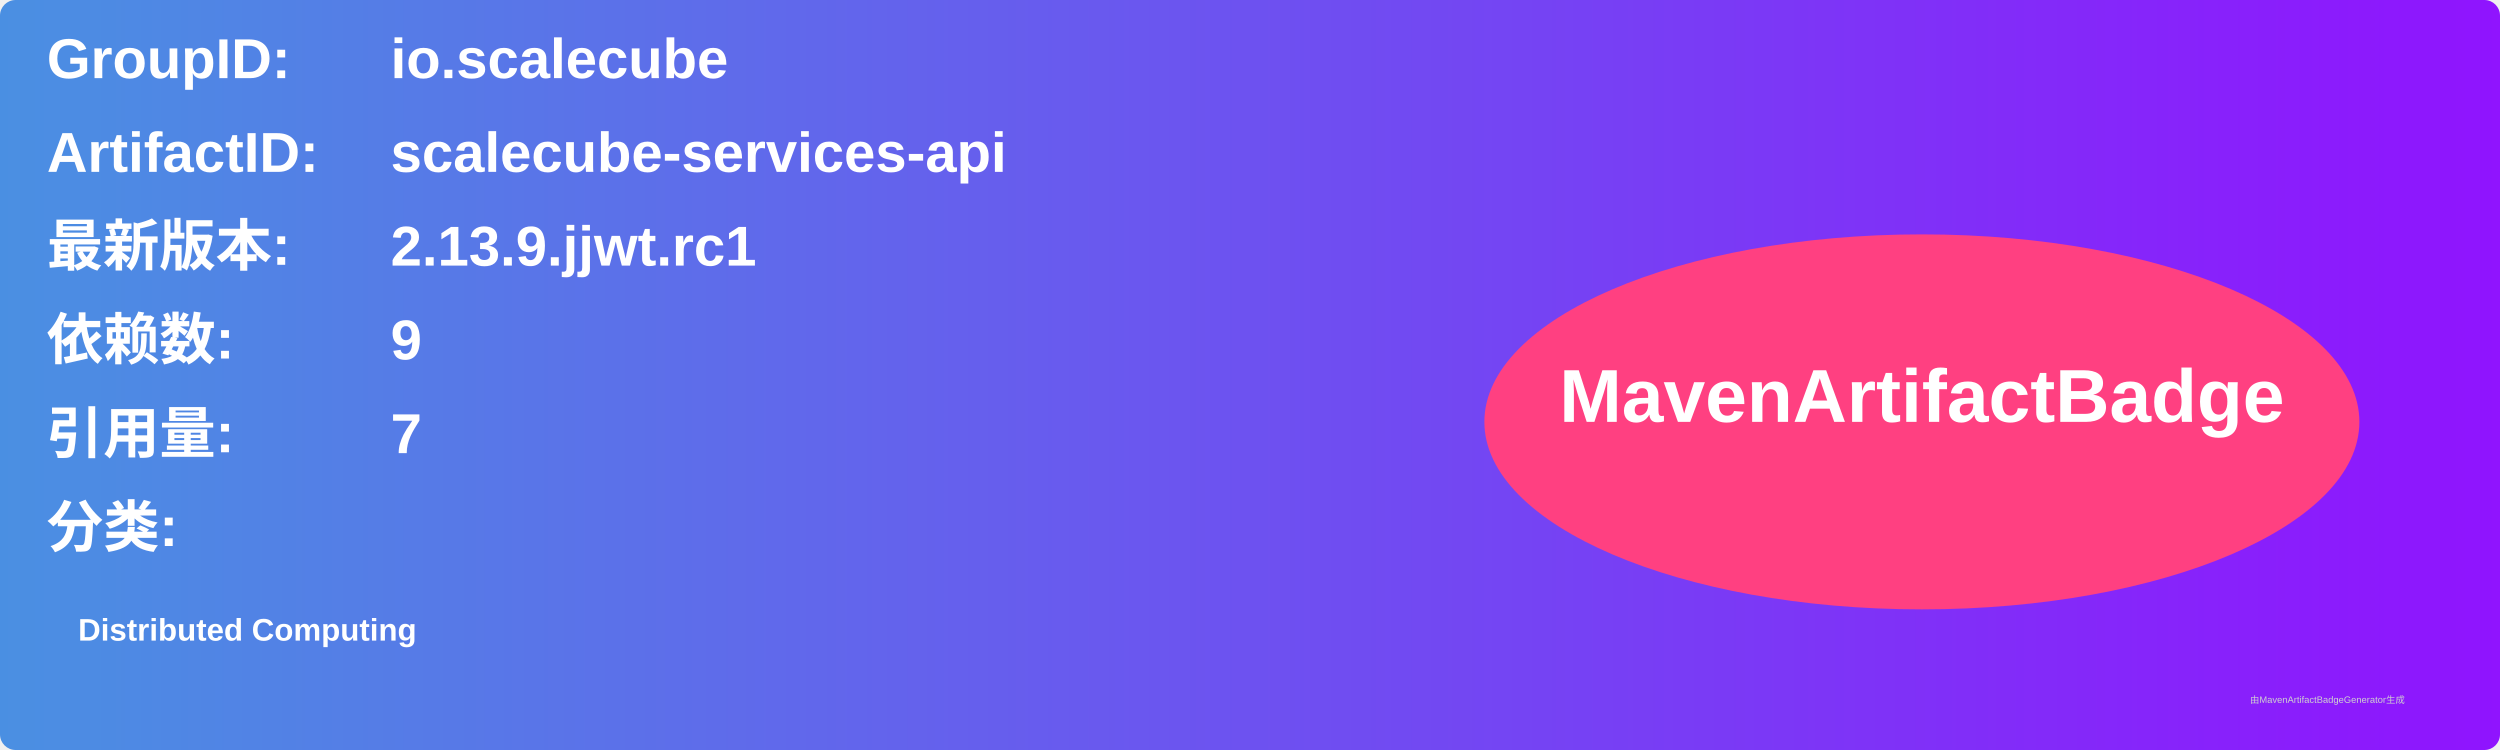
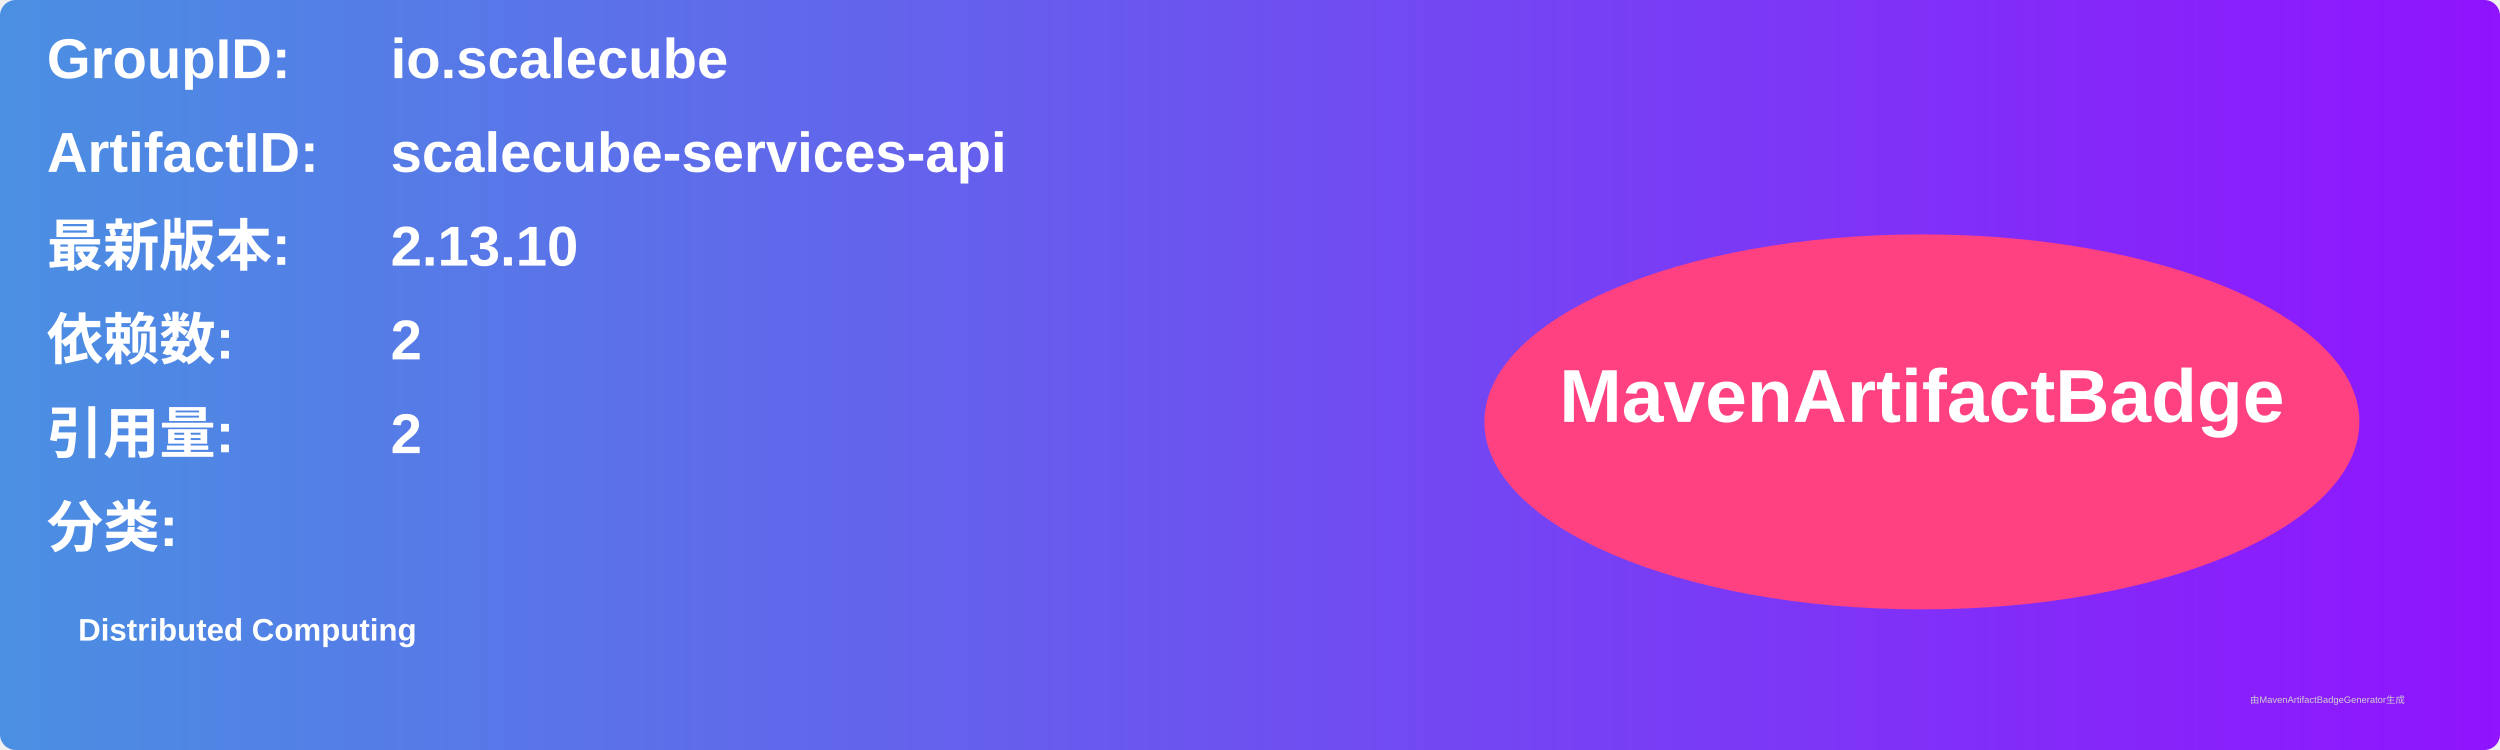
<svg xmlns="http://www.w3.org/2000/svg" width="800" height="240" viewBox="0 0 800 240">
  <linearGradient id="grad" x1="0%" y1="0%" x2="100%" y2="0%">
    <stop offset="0%" stop-color="#4a90e2" />
    <stop offset="100%" stop-color="#9013fe" />
  </linearGradient>
  <rect width="100%" height="100%" rx="5" ry="5" fill="url(#grad)" />
  <g transform="translate(15, 15)">
    <text x="0" y="10" font-family="Arial" font-size="18" fill="white" font-weight="bold" width="260">GroupID:</text>
    <text x="110" y="10" font-family="Arial" font-size="18" fill="white" font-weight="bold" width="460">io.scalecube</text>
    <text x="0" y="40" font-family="Arial" font-size="18" fill="white" font-weight="bold" width="260">ArtifactID:</text>
    <text x="110" y="40" font-family="Arial" font-size="18" fill="white" font-weight="bold" width="460">scalecube-services-api</text>
    <text x="0" y="70" font-family="Arial" font-size="18" fill="white" font-weight="bold">最新版本:</text>
    <text x="110" y="70" font-family="Arial" font-size="18" fill="white" font-weight="bold">
-       <tspan font-weight="bold">2.13.9.jjwt.rc1</tspan>
+       <tspan font-weight="bold">2.13.10</tspan>
    </text>
    <text x="0" y="100" font-family="Arial" font-size="18" fill="white" font-weight="bold">依赖数: </text>
    <text x="110" y="100" font-family="Arial" font-size="18" fill="white">
-       <tspan font-weight="bold">9</tspan>
+       <tspan font-weight="bold">2</tspan>
    </text>
    <text x="0" y="130" font-family="Arial" font-size="18" fill="white" font-weight="bold">引用量: </text>
    <text x="110" y="130" font-family="Arial" font-size="18" fill="white">
-       <tspan font-weight="bold">7</tspan>
+       <tspan font-weight="bold">2</tspan>
    </text>
    <text x="0" y="160" font-family="Arial" font-size="18" fill="white" font-weight="bold">分类:</text>
    <text x="10" y="190" font-family="Arial" font-size="10" fill="white">
      <tspan font-weight="bold">Distributed Computing</tspan>
    </text>
    <ellipse cx="600" cy="120" rx="140" ry="60" fill="#ff4081" />
    <text x="600" y="120" text-anchor="middle" font-family="Arial" font-size="24" fill="white" font-weight="bold">MavenArtifactBadge</text>
  </g>
  <text x="720" y="225" font-family="Arial" font-size="3" fill="#d0d0d0">由MavenArtifactBadgeGenerator生成</text>
</svg>
